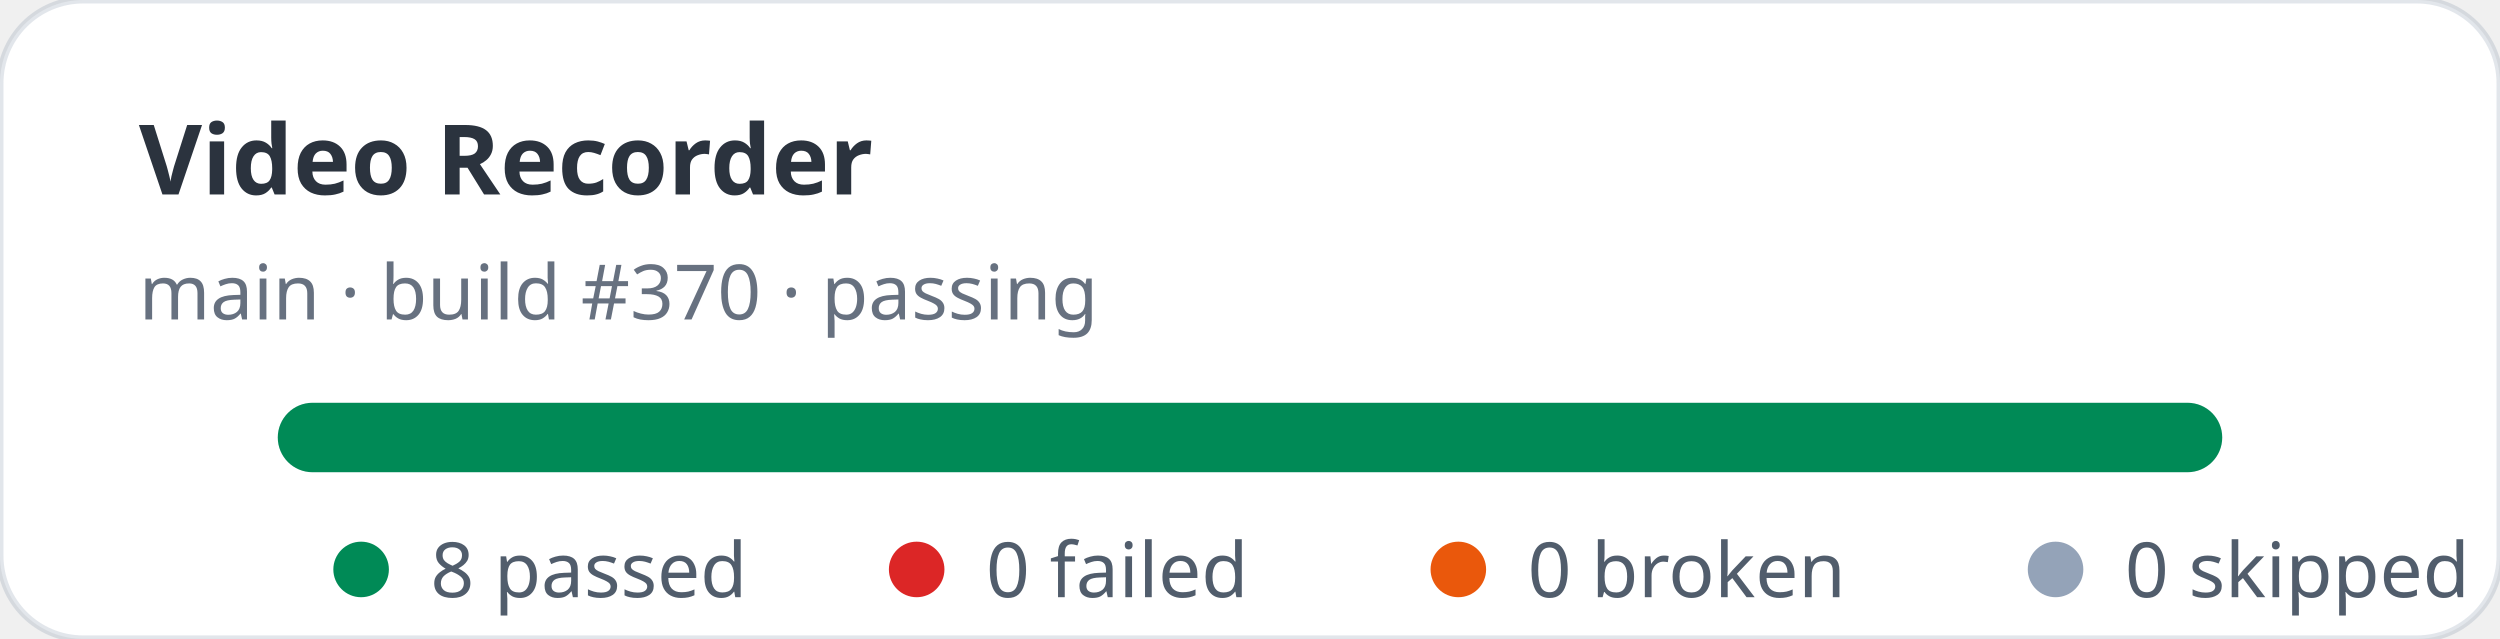
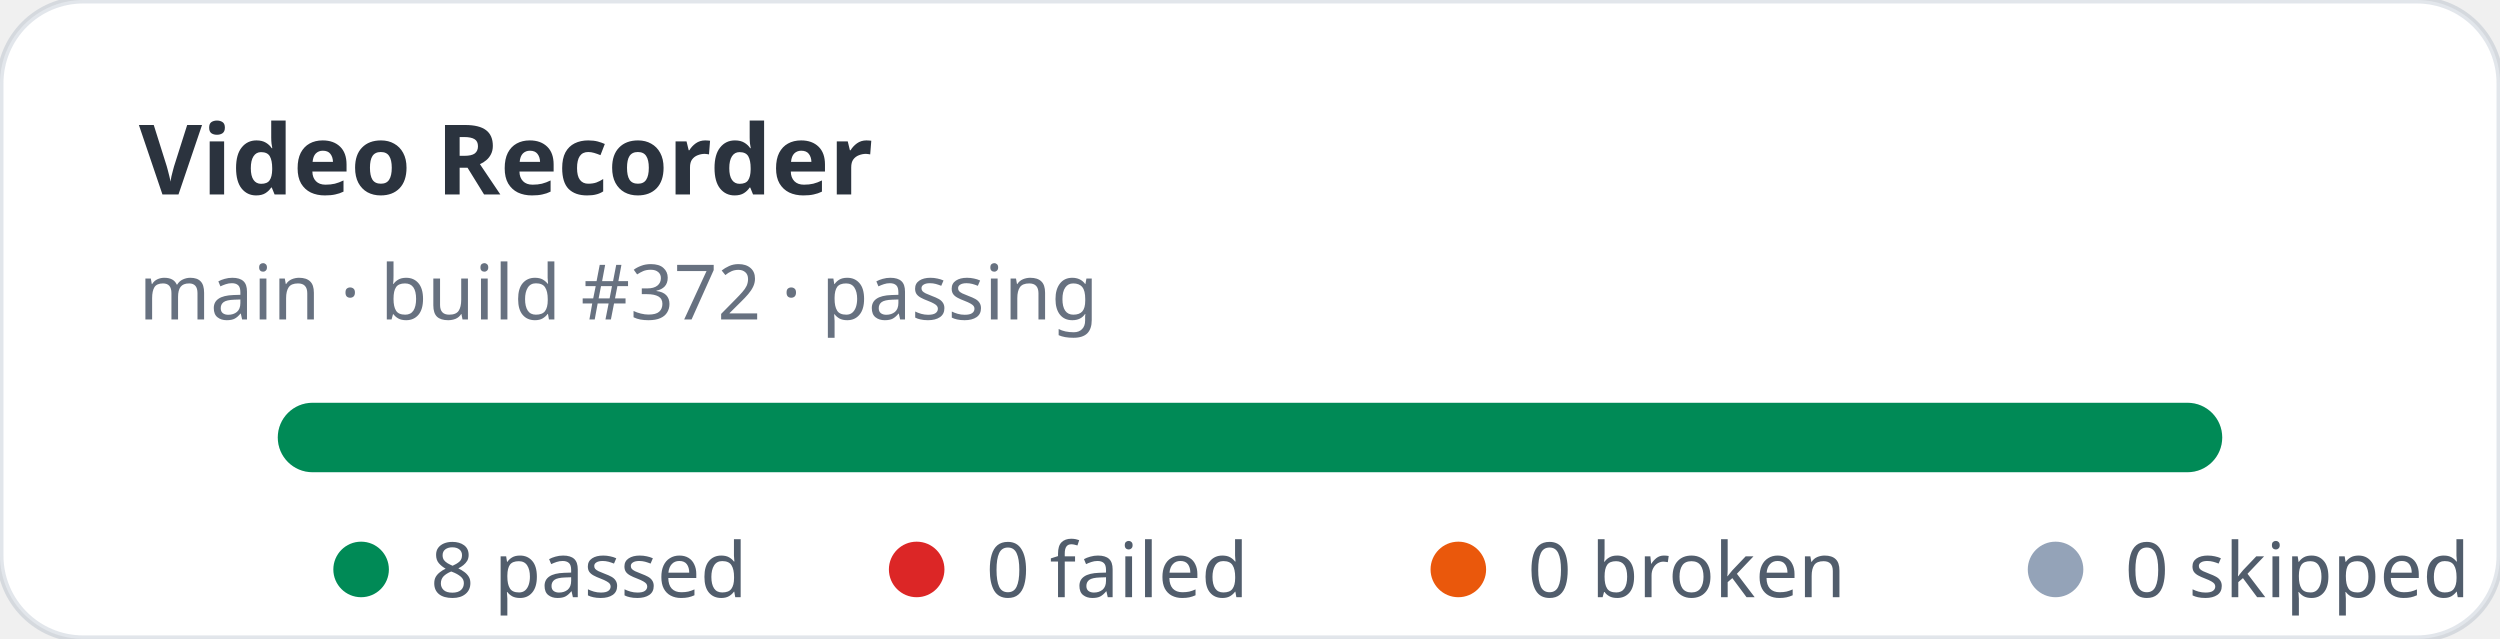
<svg xmlns="http://www.w3.org/2000/svg" width="360" height="92" viewBox="0 0 360 92" role="img" aria-label="Video Recorder stats: 8 passed, 0 failed">
  <rect width="360" height="92" rx="12" fill="#ffffff" stroke="rgba(11,48,86,0.12)" />
  <text x="20" y="28" fill="rgba(1,10,24,0.83)" font-family="ui-sans-serif,system-ui,sans-serif" font-size="14" font-weight="700">Video Recorder</text>
-   <text x="20" y="46" fill="rgba(2,19,44,0.6)" font-family="ui-sans-serif,system-ui,sans-serif" font-size="11">main · build #370 · passing</text>
+   <text x="20" y="46" fill="rgba(2,19,44,0.6)" font-family="ui-sans-serif,system-ui,sans-serif" font-size="11">main · build #372 · passing</text>
  <rect x="40" y="58" width="280" height="10" rx="5" fill="#e2e8f0" />
  <rect x="40" y="58" width="280" height="10" rx="5" fill="#008a56" />
  <g font-family="ui-sans-serif,system-ui,sans-serif" font-size="11" fill="rgba(1,18,40,0.68)">
    <circle cx="52" cy="82" r="4" fill="#008a56" />
    <text x="62" y="86">8 passed</text>
    <circle cx="132" cy="82" r="4" fill="#dc2626" />
    <text x="142" y="86">0 failed</text>
    <circle cx="210" cy="82" r="4" fill="#ea580c" />
    <text x="220" y="86">0 broken</text>
    <circle cx="296" cy="82" r="4" fill="#94a3b8" />
    <text x="306" y="86">0 skipped</text>
  </g>
</svg>
